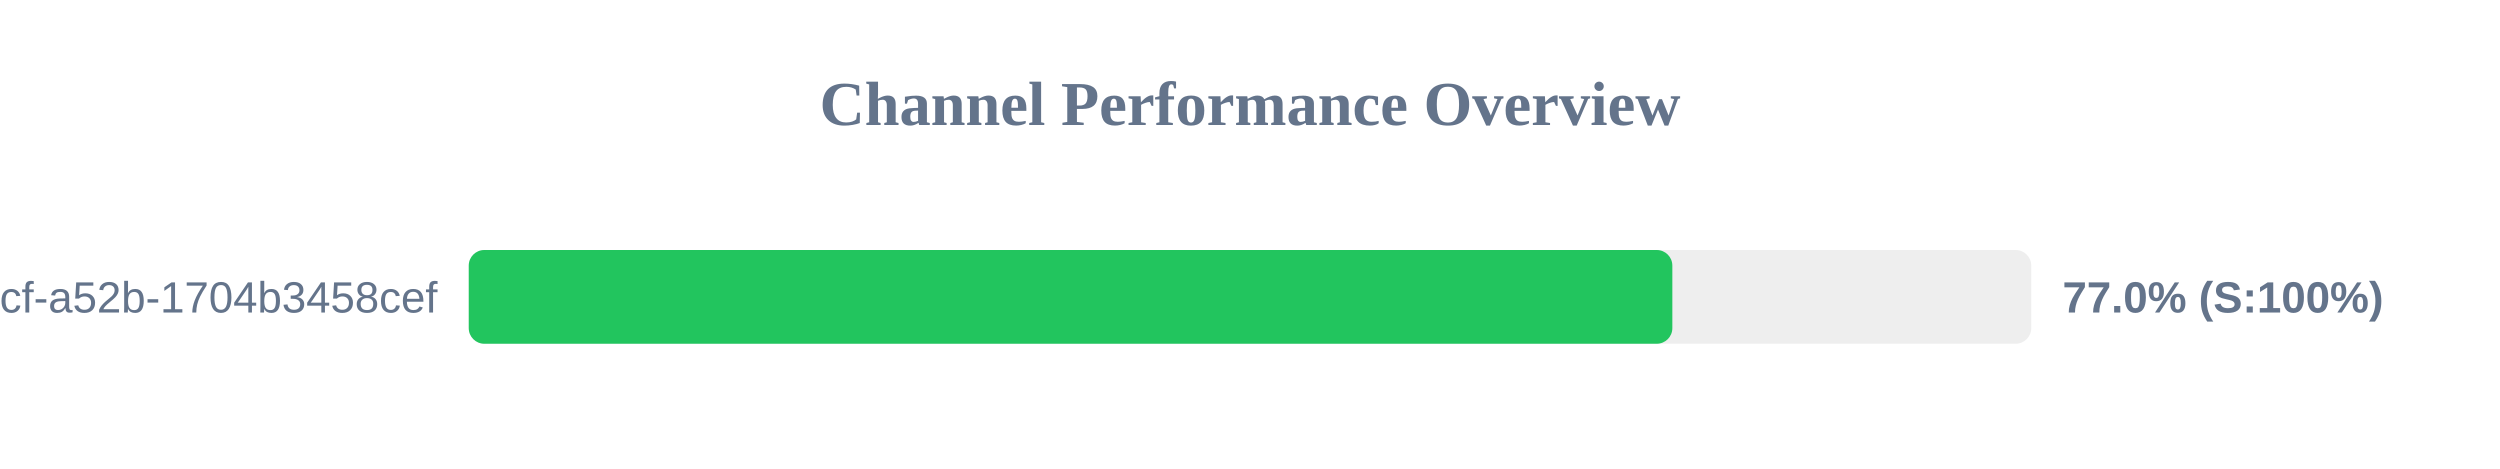
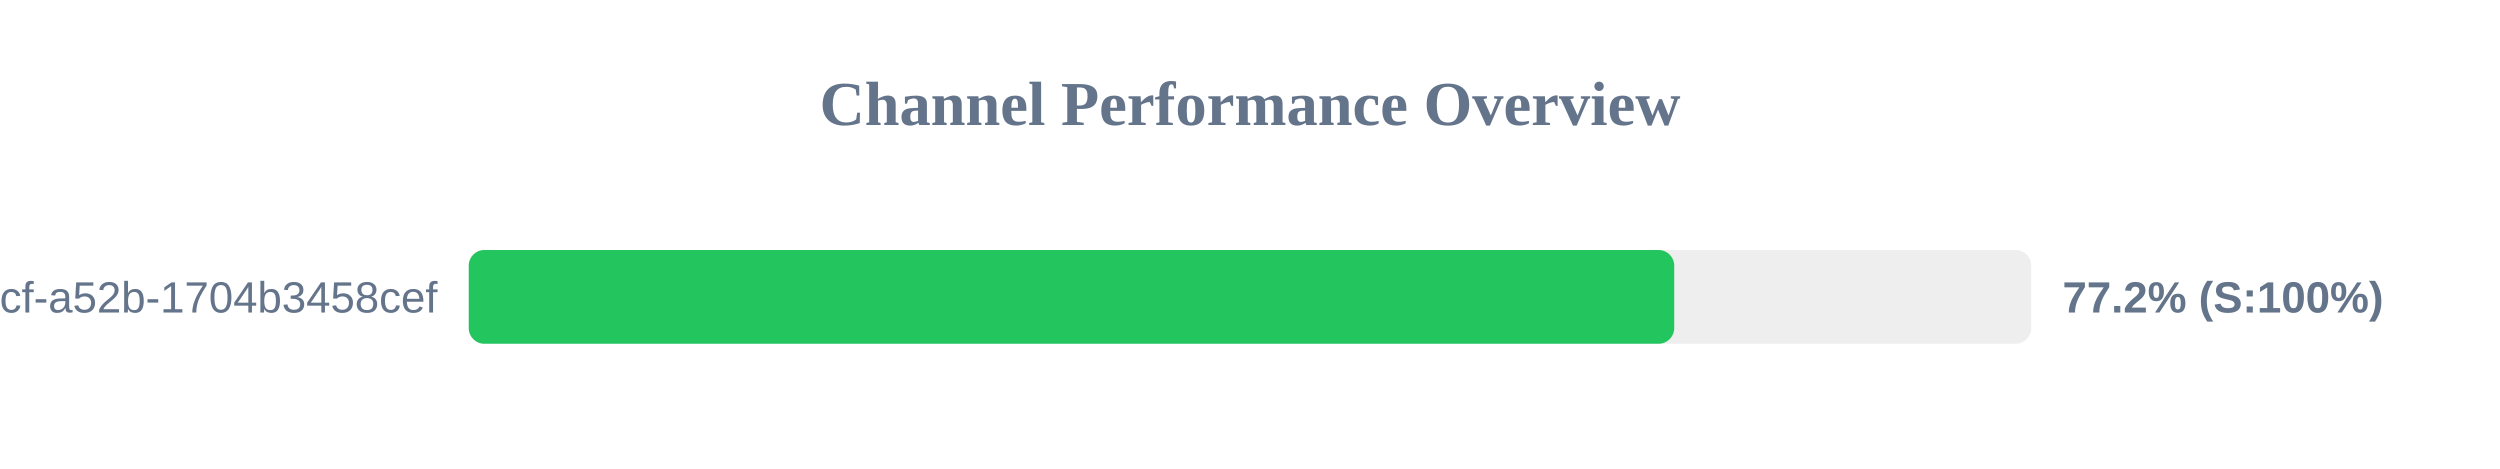
<svg xmlns="http://www.w3.org/2000/svg" width="800" height="150" version="1.1">
  <style>
        .row { font: 14px Arial; fill: #64748b; }
        .score { font: bold 14px Arial; fill: #64748b; }
    </style>
  <text x="400" y="40" text-anchor="middle" font-size="20px" font-weight="bold" fill="#64748b">Channel Performance Overview</text>
  <rect x="150" y="80" width="500" height="30" fill="#eee" rx="5" />
-   <rect x="150" y="80" width="385.15" height="30" fill="#22c55e" rx="5" />
+   <rect x="150" y="80" width="385.75" height="30" fill="#22c55e" rx="5" />
  <text x="140" y="100" text-anchor="end" class="row">?uuid=0cb527d9-6117-4bcf-a52b-1704b3458cef</text>
-   <text x="660" y="100" text-anchor="start" class="score">77.0% (S:100%)</text>
+   <text x="660" y="100" text-anchor="start" class="score">77.2% (S:100%)</text>
</svg>
